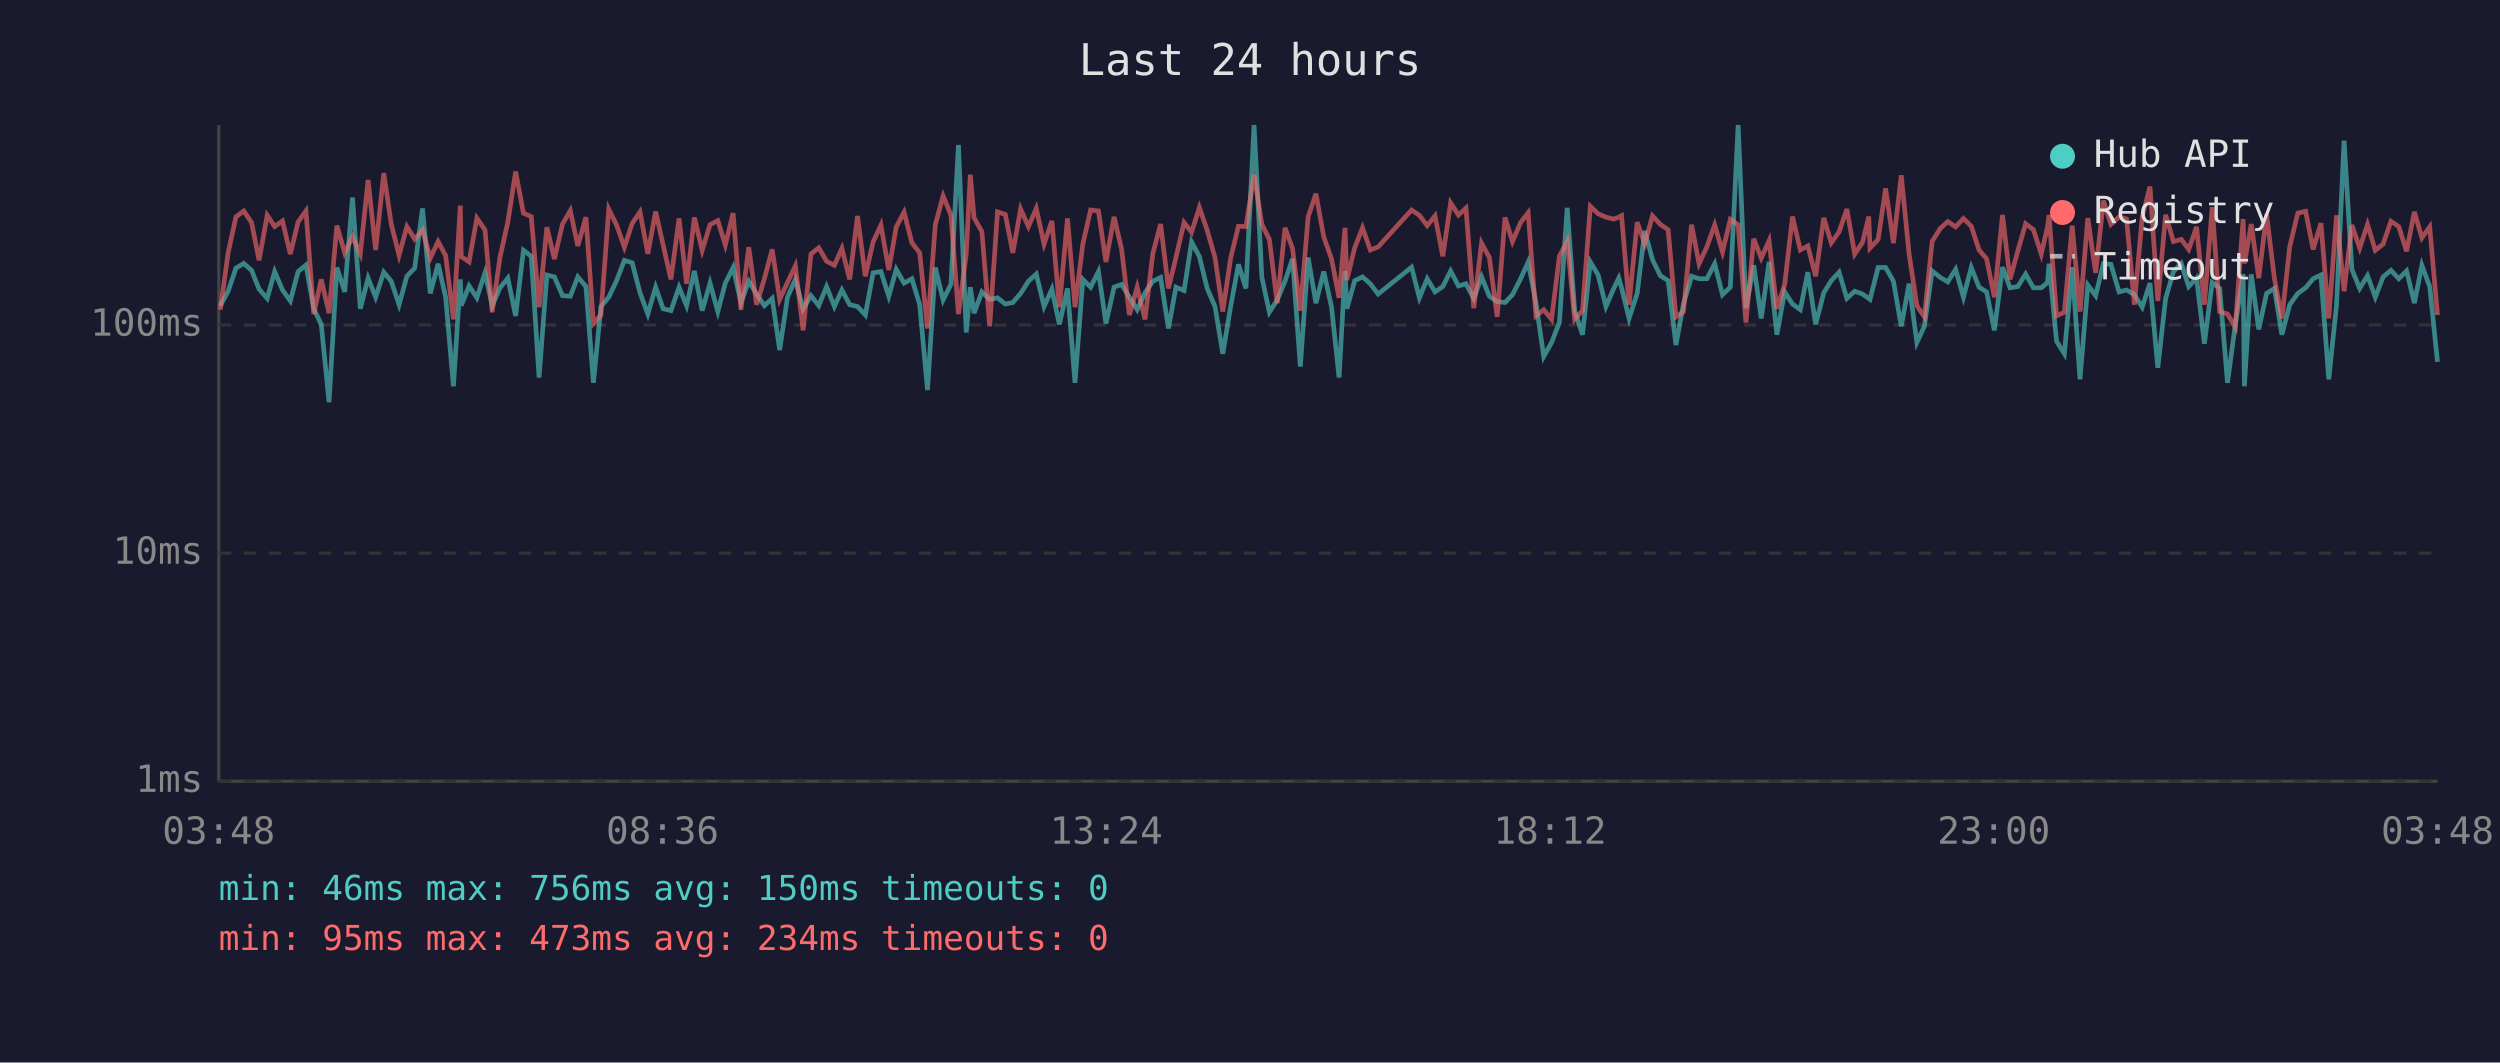
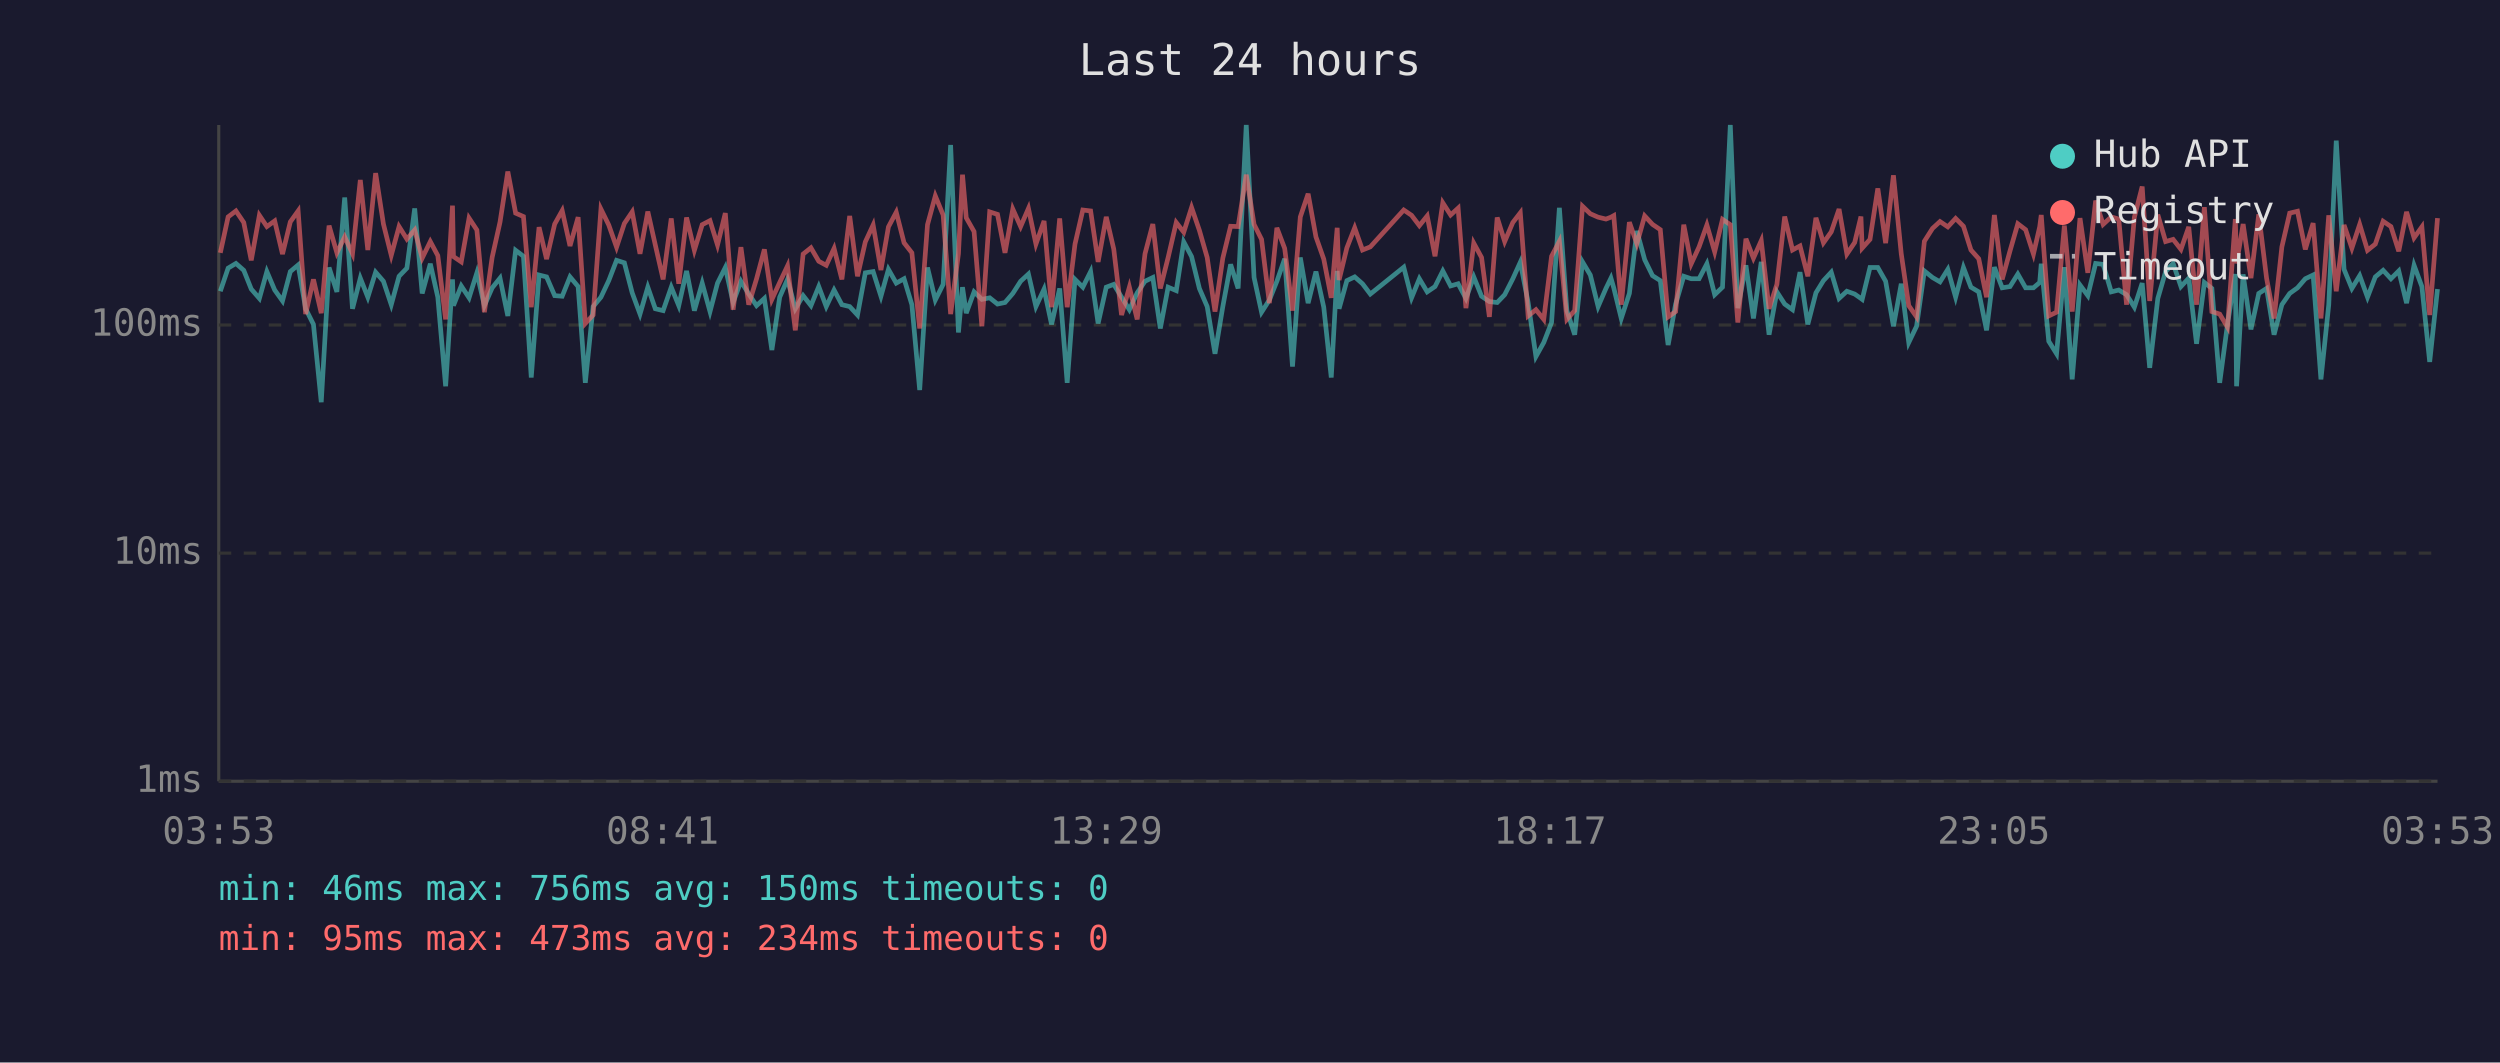
<svg xmlns="http://www.w3.org/2000/svg" viewBox="0 0 800 340" font-family="monospace" font-size="12">
  <rect width="800" height="340" fill="#1a1a2e" />
  <text x="400" y="24" fill="#e0e0e0" font-size="14" text-anchor="middle">Last 24 hours</text>
  <line x1="70" y1="40" x2="70" y2="250" stroke="#444" stroke-width="1" />
  <line x1="70" y1="250" x2="780" y2="250" stroke="#444" stroke-width="1" />
  <line x1="70" y1="250" x2="780" y2="250" stroke="#333" stroke-width="1" stroke-dasharray="4" />
  <text x="65" y="250" fill="#888" text-anchor="end" dominant-baseline="middle">1ms</text>
  <line x1="70" y1="177" x2="780" y2="177" stroke="#333" stroke-width="1" stroke-dasharray="4" />
  <text x="65" y="177" fill="#888" text-anchor="end" dominant-baseline="middle">10ms</text>
  <line x1="70" y1="104" x2="780" y2="104" stroke="#333" stroke-width="1" stroke-dasharray="4" />
  <text x="65" y="104" fill="#888" text-anchor="end" dominant-baseline="middle">100ms</text>
-   <text x="70" y="270" fill="#888" text-anchor="middle">03:48</text>
-   <text x="212" y="270" fill="#888" text-anchor="middle">08:36</text>
-   <text x="354" y="270" fill="#888" text-anchor="middle">13:24</text>
-   <text x="496" y="270" fill="#888" text-anchor="middle">18:12</text>
-   <text x="638" y="270" fill="#888" text-anchor="middle">23:00</text>
-   <text x="780" y="270" fill="#888" text-anchor="middle">03:48</text>
-   <polyline points="70.5,97.8 73.0,93.2 75.5,85.8 78.0,84.3 80.5,86.5 82.9,92.5 85.5,95.5 87.9,86.9 90.4,92.8 92.9,96.3 95.4,86.9 97.9,84.8 100.4,98.8 102.8,103.8 105.3,128.7 107.8,85.6 110.3,93.4 112.8,63.2 115.3,98.8 117.8,89.0 120.2,95.1 122.8,87.1 125.2,90.0 127.7,97.5 130.2,88.4 132.7,85.8 135.2,66.7 137.7,93.9 140.2,84.4 142.6,95.1 145.1,123.6 147.3,89.4 147.6,97.8 150.1,91.5 152.6,95.3 155.2,87.3 157.5,97.8 160.0,92.1 162.5,89.0 165.0,101.1 167.5,80.1 170.0,82.0 172.5,120.8 175.0,88.0 177.4,88.6 180.0,94.6 182.5,94.8 184.9,88.6 187.5,91.7 189.9,122.5 192.3,98.1 194.8,95.1 197.3,89.8 199.8,83.3 202.3,84.1 204.8,93.7 207.3,100.5 209.8,91.9 212.2,98.8 214.7,99.4 217.3,91.9 219.7,97.8 222.2,86.7 224.7,99.4 227.2,90.6 229.7,99.7 232.1,90.6 234.6,85.6 237.1,96.8 239.6,90.0 242.1,94.1 244.6,97.8 247.1,95.5 249.5,112.0 252.0,95.1 254.5,89.4 257.0,98.8 259.5,94.6 262.0,97.8 264.5,91.7 267.0,98.1 269.4,92.8 271.9,97.5 274.4,98.1 276.9,100.8 279.4,87.3 281.9,86.9 284.4,94.8 286.8,86.2 289.3,90.6 291.8,89.2 294.3,97.5 296.8,124.8 299.3,85.6 301.8,96.0 304.3,91.0 306.7,46.4 309.2,106.4 310.5,91.9 311.7,100.2 314.2,93.4 316.7,95.8 319.2,95.3 321.7,97.3 324.1,96.8 326.6,93.9 329.1,90.0 331.6,87.7 334.1,98.1 336.6,92.5 339.0,103.8 341.6,92.3 344.0,122.5 346.5,89.4 349.0,91.9 351.5,86.9 353.9,103.5 356.5,91.9 358.9,91.0 361.4,95.1 363.9,99.1 366.4,93.7 368.9,90.0 371.4,88.8 373.9,105.1 376.3,91.9 378.9,93.0 381.3,77.4 383.8,82.1 386.3,92.3 388.8,98.1 391.3,113.2 393.8,98.1 396.3,84.6 398.7,92.3 401.3,40.0 403.8,88.8 406.2,99.9 408.7,96.0 411.2,90.0 413.6,82.8 416.1,117.3 418.6,82.4 421.1,97.0 423.6,86.9 426.1,98.3 428.5,120.8 430.4,86.7 431.0,98.8 433.5,89.8 436.0,88.6 438.5,90.8 441.0,94.1 451.7,85.5 454.2,95.3 456.7,89.2 459.2,93.4 461.7,91.7 464.2,86.7 466.7,91.5 469.1,90.8 471.6,95.5 474.1,88.6 476.6,94.8 479.1,96.5 481.6,96.8 484.0,94.3 486.6,89.2 489.0,83.9 491.5,96.8 494.0,114.1 496.5,109.6 499.0,103.2 501.5,66.5 503.9,99.4 506.4,107.1 508.9,83.8 511.4,88.0 513.9,98.1 516.4,92.3 518.0,89.0 518.9,92.1 521.3,101.9 523.9,93.9 526.3,73.9 528.8,83.1 531.3,88.2 533.8,89.8 536.3,110.4 538.7,97.3 541.3,88.4 543.7,89.2 546.2,89.2 548.7,84.4 551.2,94.3 553.7,91.9 556.2,40.0 558.7,98.6 561.2,84.9 563.6,101.9 566.1,83.8 568.6,107.1 571.1,93.4 573.6,97.3 576.1,99.1 578.5,87.1 581.0,103.8 583.6,93.7 586.0,89.8 588.5,87.1 591.0,95.5 593.5,93.2 596.0,94.1 598.0,95.5 598.4,95.8 601.0,85.6 603.4,85.6 605.9,90.0 608.4,104.4 610.9,90.8 613.4,109.6 615.8,104.4 618.3,86.7 620.9,88.8 623.3,90.2 625.8,86.2 628.3,95.1 630.8,85.6 633.3,91.9 635.7,93.4 638.2,105.7 640.8,85.5 643.2,92.1 645.7,91.7 648.2,87.7 650.7,92.1 653.2,92.1 655.2,90.4 655.7,84.4 658.1,109.2 660.6,113.2 663.1,85.5 665.6,121.4 668.1,91.2 670.6,94.6 673.1,84.3 675.5,84.6 678.1,93.4 680.5,92.8 683.0,94.3 685.5,98.3 688.0,90.6 690.5,117.7 693.0,95.5 695.5,86.9 698.0,84.3 700.4,91.7 702.9,89.0 705.4,110.0 707.9,90.4 710.3,92.3 712.8,122.5 715.3,103.8 717.8,87.7 718.2,123.6 720.4,87.8 722.8,105.4 725.3,93.9 727.8,92.3 730.2,107.1 732.7,97.5 735.3,93.9 737.8,92.1 740.2,89.2 742.7,88.0 745.2,121.4 747.7,97.5 750.1,45.0 752.6,86.2 755.1,92.3 757.6,88.2 760.1,95.1 762.6,88.6 765.1,86.5 767.6,89.2 770.1,86.7 772.6,97.0 775.0,84.9 777.5,91.7 780.0,115.8" fill="none" stroke="#4ecdc4" stroke-width="1.5" opacity="0.6" />
-   <polyline points="70.5,99.1 73.0,80.9 75.5,69.4 78.0,67.5 80.5,71.2 82.9,83.3 85.5,68.9 87.9,72.5 90.4,70.7 92.9,81.3 95.4,71.0 97.9,67.5 100.4,100.5 102.8,89.4 105.3,100.2 107.8,72.2 110.3,80.9 112.8,75.8 115.3,81.2 117.8,57.6 120.2,80.0 122.8,55.4 125.2,71.7 127.7,81.7 130.2,72.5 132.7,76.5 135.2,73.6 137.7,82.6 140.2,77.3 142.6,81.8 145.1,102.2 147.3,65.8 147.6,82.1 150.1,83.8 152.6,69.8 155.2,73.6 157.5,99.9 160.0,82.3 162.5,71.1 165.0,54.9 167.5,68.2 170.0,69.3 172.5,98.3 175.0,72.7 177.4,82.9 180.0,71.7 182.5,67.4 184.9,78.7 187.5,69.5 189.9,103.5 192.3,100.8 194.8,66.9 197.3,72.0 199.8,79.1 202.3,71.5 204.8,67.8 207.3,81.2 209.8,67.7 212.2,78.4 214.7,89.4 217.3,69.9 219.7,90.8 222.2,69.6 224.7,80.1 227.2,71.9 229.7,70.6 232.1,78.4 234.6,68.2 237.1,99.1 239.6,79.1 242.1,97.5 244.6,89.2 247.1,79.8 249.5,95.8 252.0,90.4 254.5,85.1 257.0,105.7 259.5,81.3 262.0,79.3 264.5,83.6 267.0,84.9 269.4,79.5 271.9,89.4 274.4,69.1 276.9,88.4 279.4,77.4 281.9,72.0 284.4,86.4 286.8,72.6 289.3,67.9 291.8,77.7 294.3,80.9 296.8,105.1 299.3,71.9 301.8,62.7 304.3,68.8 306.7,100.5 309.2,81.2 310.5,55.9 311.7,69.7 314.2,74.1 316.7,104.4 319.2,67.8 321.7,68.6 324.1,80.9 326.6,66.9 329.1,72.5 331.6,66.7 334.1,78.1 336.6,70.7 339.0,98.3 341.6,69.9 344.0,98.3 346.5,78.1 349.0,67.2 351.5,67.5 353.9,83.8 356.5,69.4 358.9,79.7 361.4,100.8 363.9,91.9 366.4,102.2 368.9,81.2 371.4,71.7 373.9,92.3 376.3,82.4 378.9,71.2 381.3,74.3 383.8,66.4 386.3,73.7 388.8,82.4 391.3,99.7 393.8,82.6 396.3,72.4 398.7,72.5 401.3,55.9 403.8,71.8 406.2,76.6 408.7,97.0 411.2,72.9 413.6,79.5 416.1,99.4 418.6,69.4 421.1,62.0 423.6,75.8 426.1,82.9 428.5,95.3 430.4,72.9 431.0,89.6 433.5,79.3 436.0,72.9 438.5,80.0 441.0,79.0 451.7,67.2 454.2,68.9 456.7,72.2 459.2,69.1 461.7,82.0 464.2,64.9 466.7,68.8 469.1,66.6 471.6,98.6 474.1,77.8 476.6,82.4 479.1,101.4 481.6,69.6 484.0,77.3 486.6,71.2 489.0,68.1 491.5,101.1 494.0,99.1 496.5,102.2 499.0,82.0 501.5,77.2 503.9,102.2 506.4,99.4 508.9,66.0 511.4,68.4 513.9,69.5 516.4,70.1 518.0,69.5 518.9,69.0 521.3,97.5 523.9,71.1 526.3,78.0 528.8,69.1 531.3,71.8 533.8,73.5 536.3,101.4 538.7,99.7 541.3,71.9 543.7,84.4 546.2,79.0 548.7,72.0 551.2,80.6 553.7,70.2 556.2,71.9 558.7,103.2 561.2,76.4 563.6,82.6 566.1,77.0 568.6,98.8 571.1,91.0 573.6,69.3 576.1,80.0 578.5,78.7 581.0,88.4 583.6,69.7 586.0,77.7 588.5,74.2 591.0,66.9 593.5,81.3 596.0,77.6 598.0,69.3 598.4,79.4 601.0,76.6 603.4,60.3 605.9,77.8 608.4,56.1 610.9,81.2 613.4,97.8 615.8,101.4 618.3,77.2 620.9,73.1 623.3,70.9 625.8,72.6 628.3,69.9 630.8,72.4 633.3,80.0 635.7,82.8 638.2,95.1 640.8,68.8 643.2,89.4 645.7,80.3 648.2,71.6 650.7,73.5 653.2,81.3 655.2,72.6 655.7,68.8 658.1,101.1 660.6,99.9 663.1,72.2 665.6,99.7 668.1,69.8 670.6,87.3 673.1,64.2 675.5,71.8 678.1,69.4 680.5,70.1 683.0,97.5 685.5,69.5 688.0,59.7 690.5,96.3 693.0,68.7 695.5,77.3 698.0,76.6 700.4,79.8 702.9,72.6 705.4,97.5 707.9,66.3 710.3,99.7 712.8,100.5 715.3,104.7 717.8,70.1 718.2,84.3 720.4,71.7 722.8,89.0 725.3,68.6 727.8,89.0 730.2,101.9 732.7,79.0 735.3,68.2 737.8,67.6 740.2,79.8 742.7,71.4 745.2,101.9 747.7,68.9 750.1,93.2 752.6,72.0 755.1,79.4 757.6,71.8 760.1,80.1 762.6,78.1 765.1,70.8 767.6,72.5 770.1,80.4 772.6,67.8 775.0,76.1 777.5,72.6 780.0,100.8" fill="none" stroke="#ff6b6b" stroke-width="1.5" opacity="0.6" />
+   <text x="70" y="270" fill="#888" text-anchor="middle">03:53</text>
+   <text x="212" y="270" fill="#888" text-anchor="middle">08:41</text>
+   <text x="354" y="270" fill="#888" text-anchor="middle">13:29</text>
+   <text x="496" y="270" fill="#888" text-anchor="middle">18:17</text>
+   <text x="638" y="270" fill="#888" text-anchor="middle">23:05</text>
+   <text x="780" y="270" fill="#888" text-anchor="middle">03:53</text>
+   <polyline points="70.5,93.2 73.0,85.8 75.5,84.3 78.0,86.5 80.4,92.5 83.0,95.5 85.4,86.9 87.9,92.8 90.4,96.3 92.9,86.9 95.4,84.8 97.8,98.8 100.3,103.8 102.8,128.7 105.3,85.6 107.8,93.4 110.3,63.2 112.8,98.8 115.3,89.0 117.7,95.1 120.2,87.1 122.7,90.0 125.2,97.5 127.7,88.4 130.2,85.8 132.7,66.7 135.1,93.9 137.7,84.4 140.1,95.1 142.6,123.6 144.8,89.4 145.1,97.8 147.6,91.5 150.1,95.3 152.6,87.3 155.0,97.8 157.5,92.1 160.0,89.0 162.5,101.1 165.0,80.1 167.5,82.0 170.0,120.8 172.5,88.0 174.9,88.6 177.5,94.6 179.9,94.8 182.4,88.6 185.0,91.7 187.3,122.5 189.8,98.1 192.3,95.1 194.8,89.8 197.3,83.3 199.8,84.1 202.3,93.7 204.8,100.5 207.3,91.9 209.7,98.8 212.2,99.4 214.8,91.9 217.2,97.8 219.7,86.7 222.2,99.4 224.7,90.6 227.2,99.7 229.6,90.6 232.1,85.6 234.6,96.8 237.1,90.0 239.6,94.1 242.1,97.8 244.6,95.5 247.0,112.0 249.5,95.1 252.0,89.4 254.5,98.8 257.0,94.6 259.5,97.8 262.0,91.7 264.4,98.1 266.9,92.8 269.4,97.5 271.9,98.1 274.4,100.8 276.9,87.3 279.4,86.9 281.9,94.8 284.3,86.2 286.8,90.6 289.3,89.2 291.8,97.5 294.3,124.8 296.8,85.6 299.3,96.0 301.8,91.0 304.2,46.4 306.7,106.4 308.0,91.9 309.2,100.2 311.7,93.4 314.2,95.8 316.7,95.3 319.2,97.3 321.6,96.8 324.1,93.9 326.6,90.0 329.1,87.7 331.5,98.1 334.1,92.5 336.5,103.8 339.1,92.3 341.5,122.5 344.0,89.4 346.5,91.9 349.0,86.9 351.4,103.5 354.0,91.9 356.4,91.0 358.9,95.1 361.4,99.1 363.9,93.7 366.4,90.0 368.9,88.8 371.3,105.1 373.8,91.9 376.4,93.0 378.8,77.4 381.3,82.1 383.8,92.3 386.3,98.1 388.8,113.2 391.3,98.1 393.8,84.6 396.2,92.3 398.8,40.0 401.3,88.8 403.7,99.9 406.2,96.0 408.6,90.0 411.1,82.8 413.6,117.3 416.1,82.4 418.6,97.0 421.1,86.9 423.6,98.3 426.0,120.8 427.9,86.7 428.5,98.8 431.0,89.8 433.5,88.6 436.0,90.8 438.5,94.1 449.2,85.5 451.7,95.3 454.2,89.2 456.7,93.4 459.2,91.7 461.7,86.7 464.2,91.5 466.6,90.8 469.1,95.5 471.6,88.6 474.1,94.8 476.6,96.5 479.1,96.8 481.5,94.3 484.1,89.2 486.5,83.9 489.0,96.8 491.5,114.1 494.0,109.6 496.5,103.2 499.0,66.5 501.4,99.4 503.9,107.1 506.4,83.8 508.9,88.0 511.4,98.1 513.9,92.3 515.5,89.0 516.4,92.1 518.8,101.9 521.4,93.9 523.8,73.9 526.3,83.1 528.8,88.2 531.3,89.8 533.8,110.4 536.2,97.3 538.8,88.4 541.2,89.2 543.7,89.2 546.2,84.4 548.7,94.3 551.2,91.9 553.7,40.0 556.1,98.6 558.7,84.9 561.1,101.9 563.6,83.8 566.1,107.1 568.6,93.4 571.1,97.3 573.6,99.1 576.0,87.1 578.5,103.8 581.1,93.7 583.5,89.8 586.0,87.1 588.5,95.5 591.0,93.2 593.5,94.1 595.5,95.5 595.9,95.8 598.4,85.6 600.9,85.6 603.4,90.0 605.9,104.4 608.4,90.8 610.8,109.6 613.3,104.4 615.8,86.7 618.4,88.8 620.8,90.2 623.3,86.2 625.8,95.1 628.3,85.6 630.7,91.9 633.2,93.4 635.7,105.7 638.2,85.5 640.7,92.1 643.2,91.7 645.7,87.7 648.2,92.1 650.7,92.1 652.7,90.4 653.2,84.4 655.6,109.2 658.1,113.2 660.6,85.5 663.1,121.4 665.6,91.2 668.1,94.6 670.6,84.3 673.0,84.6 675.6,93.4 678.0,92.8 680.5,94.3 683.0,98.3 685.5,90.6 687.9,117.7 690.5,95.5 693.0,86.9 695.4,84.3 697.9,91.7 700.4,89.0 702.9,110.0 705.4,90.4 707.8,92.3 710.3,122.5 712.8,103.8 715.3,87.7 715.7,123.6 717.8,87.8 720.3,105.4 722.8,93.9 725.3,92.3 727.7,107.1 730.2,97.5 732.7,93.9 735.2,92.1 737.7,89.2 740.2,88.0 742.7,121.4 745.2,97.5 747.6,45.0 750.1,86.2 752.6,92.3 755.1,88.2 757.6,95.1 760.1,88.6 762.6,86.5 765.1,89.2 767.6,86.7 770.1,97.0 772.5,84.9 775.0,91.7 777.5,115.8 780.0,92.5" fill="none" stroke="#4ecdc4" stroke-width="1.5" opacity="0.6" />
+   <polyline points="70.5,80.9 73.0,69.4 75.5,67.5 78.0,71.2 80.4,83.3 83.0,68.9 85.4,72.5 87.9,70.7 90.4,81.3 92.9,71.0 95.4,67.5 97.8,100.5 100.3,89.4 102.8,100.2 105.3,72.2 107.8,80.9 110.3,75.8 112.8,81.2 115.3,57.6 117.7,80.0 120.2,55.4 122.7,71.7 125.2,81.7 127.7,72.5 130.2,76.5 132.7,73.6 135.1,82.6 137.7,77.3 140.1,81.8 142.6,102.2 144.8,65.8 145.1,82.1 147.6,83.8 150.1,69.8 152.6,73.6 155.0,99.9 157.5,82.3 160.0,71.1 162.5,54.9 165.0,68.2 167.5,69.3 170.0,98.3 172.5,72.7 174.9,82.9 177.5,71.7 179.9,67.4 182.4,78.7 185.0,69.5 187.3,103.5 189.8,100.8 192.3,66.9 194.8,72.0 197.3,79.1 199.8,71.5 202.3,67.8 204.8,81.2 207.3,67.7 209.7,78.4 212.2,89.4 214.8,69.9 217.2,90.8 219.7,69.6 222.2,80.1 224.7,71.9 227.2,70.6 229.6,78.4 232.1,68.2 234.6,99.1 237.1,79.1 239.6,97.5 242.1,89.2 244.6,79.8 247.0,95.8 249.5,90.4 252.0,85.1 254.5,105.7 257.0,81.3 259.5,79.3 262.0,83.6 264.4,84.9 266.9,79.5 269.4,89.4 271.9,69.1 274.4,88.4 276.9,77.4 279.4,72.0 281.9,86.4 284.3,72.6 286.8,67.9 289.3,77.7 291.8,80.9 294.3,105.1 296.8,71.9 299.3,62.7 301.8,68.8 304.2,100.5 306.7,81.2 308.0,55.9 309.2,69.7 311.7,74.1 314.2,104.4 316.7,67.8 319.2,68.6 321.6,80.9 324.1,66.9 326.6,72.5 329.1,66.7 331.5,78.1 334.1,70.7 336.5,98.3 339.1,69.9 341.5,98.3 344.0,78.1 346.5,67.2 349.0,67.5 351.4,83.8 354.0,69.4 356.4,79.7 358.9,100.8 361.4,91.9 363.9,102.2 366.4,81.2 368.9,71.7 371.3,92.3 373.8,82.4 376.4,71.2 378.8,74.3 381.3,66.4 383.8,73.7 386.3,82.4 388.8,99.7 391.3,82.6 393.8,72.4 396.2,72.5 398.8,55.9 401.3,71.8 403.7,76.6 406.2,97.0 408.6,72.9 411.1,79.5 413.6,99.4 416.1,69.4 418.6,62.0 421.1,75.8 423.6,82.9 426.0,95.3 427.9,72.9 428.5,89.6 431.0,79.3 433.5,72.9 436.0,80.0 438.5,79.0 449.2,67.2 451.7,68.9 454.2,72.2 456.7,69.1 459.2,82.0 461.7,64.9 464.2,68.8 466.6,66.6 469.1,98.6 471.6,77.8 474.1,82.4 476.6,101.4 479.1,69.6 481.5,77.3 484.1,71.2 486.5,68.1 489.0,101.1 491.5,99.1 494.0,102.2 496.5,82.0 499.0,77.2 501.4,102.2 503.9,99.4 506.4,66.0 508.9,68.4 511.4,69.5 513.9,70.1 515.5,69.5 516.4,69.0 518.8,97.5 521.4,71.1 523.8,78.0 526.3,69.1 528.8,71.8 531.3,73.5 533.8,101.4 536.2,99.7 538.8,71.9 541.2,84.4 543.7,79.0 546.2,72.0 548.7,80.6 551.2,70.2 553.7,71.9 556.1,103.2 558.7,76.4 561.1,82.6 563.6,77.0 566.1,98.8 568.6,91.0 571.1,69.3 573.6,80.0 576.0,78.7 578.5,88.4 581.1,69.7 583.5,77.7 586.0,74.2 588.5,66.9 591.0,81.3 593.5,77.6 595.5,69.3 595.9,79.4 598.4,76.6 600.9,60.3 603.4,77.8 605.9,56.1 608.4,81.2 610.8,97.8 613.3,101.4 615.8,77.2 618.4,73.1 620.8,70.9 623.3,72.6 625.8,69.9 628.3,72.4 630.7,80.0 633.2,82.8 635.7,95.1 638.2,68.8 640.7,89.4 643.2,80.3 645.7,71.6 648.2,73.5 650.7,81.3 652.7,72.6 653.2,68.8 655.6,101.1 658.1,99.9 660.6,72.2 663.1,99.7 665.6,69.8 668.1,87.3 670.6,64.2 673.0,71.8 675.6,69.4 678.0,70.1 680.5,97.5 683.0,69.5 685.5,59.7 687.9,96.3 690.5,68.7 693.0,77.3 695.4,76.6 697.9,79.8 700.4,72.6 702.9,97.5 705.4,66.3 707.8,99.7 710.3,100.5 712.8,104.7 715.3,70.1 715.7,84.3 717.8,71.7 720.3,89.0 722.8,68.6 725.3,89.0 727.7,101.9 730.2,79.0 732.7,68.2 735.2,67.6 737.7,79.8 740.2,71.4 742.7,101.9 745.2,68.9 747.6,93.2 750.1,72.0 752.6,79.4 755.1,71.8 757.6,80.1 760.1,78.1 762.6,70.8 765.1,72.5 767.6,80.4 770.1,67.8 772.5,76.1 775.0,72.6 777.5,100.8 780.0,69.8" fill="none" stroke="#ff6b6b" stroke-width="1.5" opacity="0.6" />
  <circle cx="660" cy="50" r="4" fill="#4ecdc4" />
  <text x="670" y="50" fill="#e0e0e0" dominant-baseline="middle">Hub API</text>
  <circle cx="660" cy="68" r="4" fill="#ff6b6b" />
  <text x="670" y="68" fill="#e0e0e0" dominant-baseline="middle">Registry</text>
  <line x1="656" y1="82" x2="664" y2="82" stroke="#e0e0e0" stroke-width="1.5" stroke-dasharray="4,3" opacity="0.7" />
  <text x="670" y="86" fill="#e0e0e0" dominant-baseline="middle">Timeout</text>
  <text x="70" y="288" fill="#4ecdc4" font-size="11">min: 46ms  max: 756ms  avg: 150ms  timeouts: 0</text>
  <text x="70" y="304" fill="#ff6b6b" font-size="11">min: 95ms  max: 473ms  avg: 234ms  timeouts: 0</text>
</svg>
